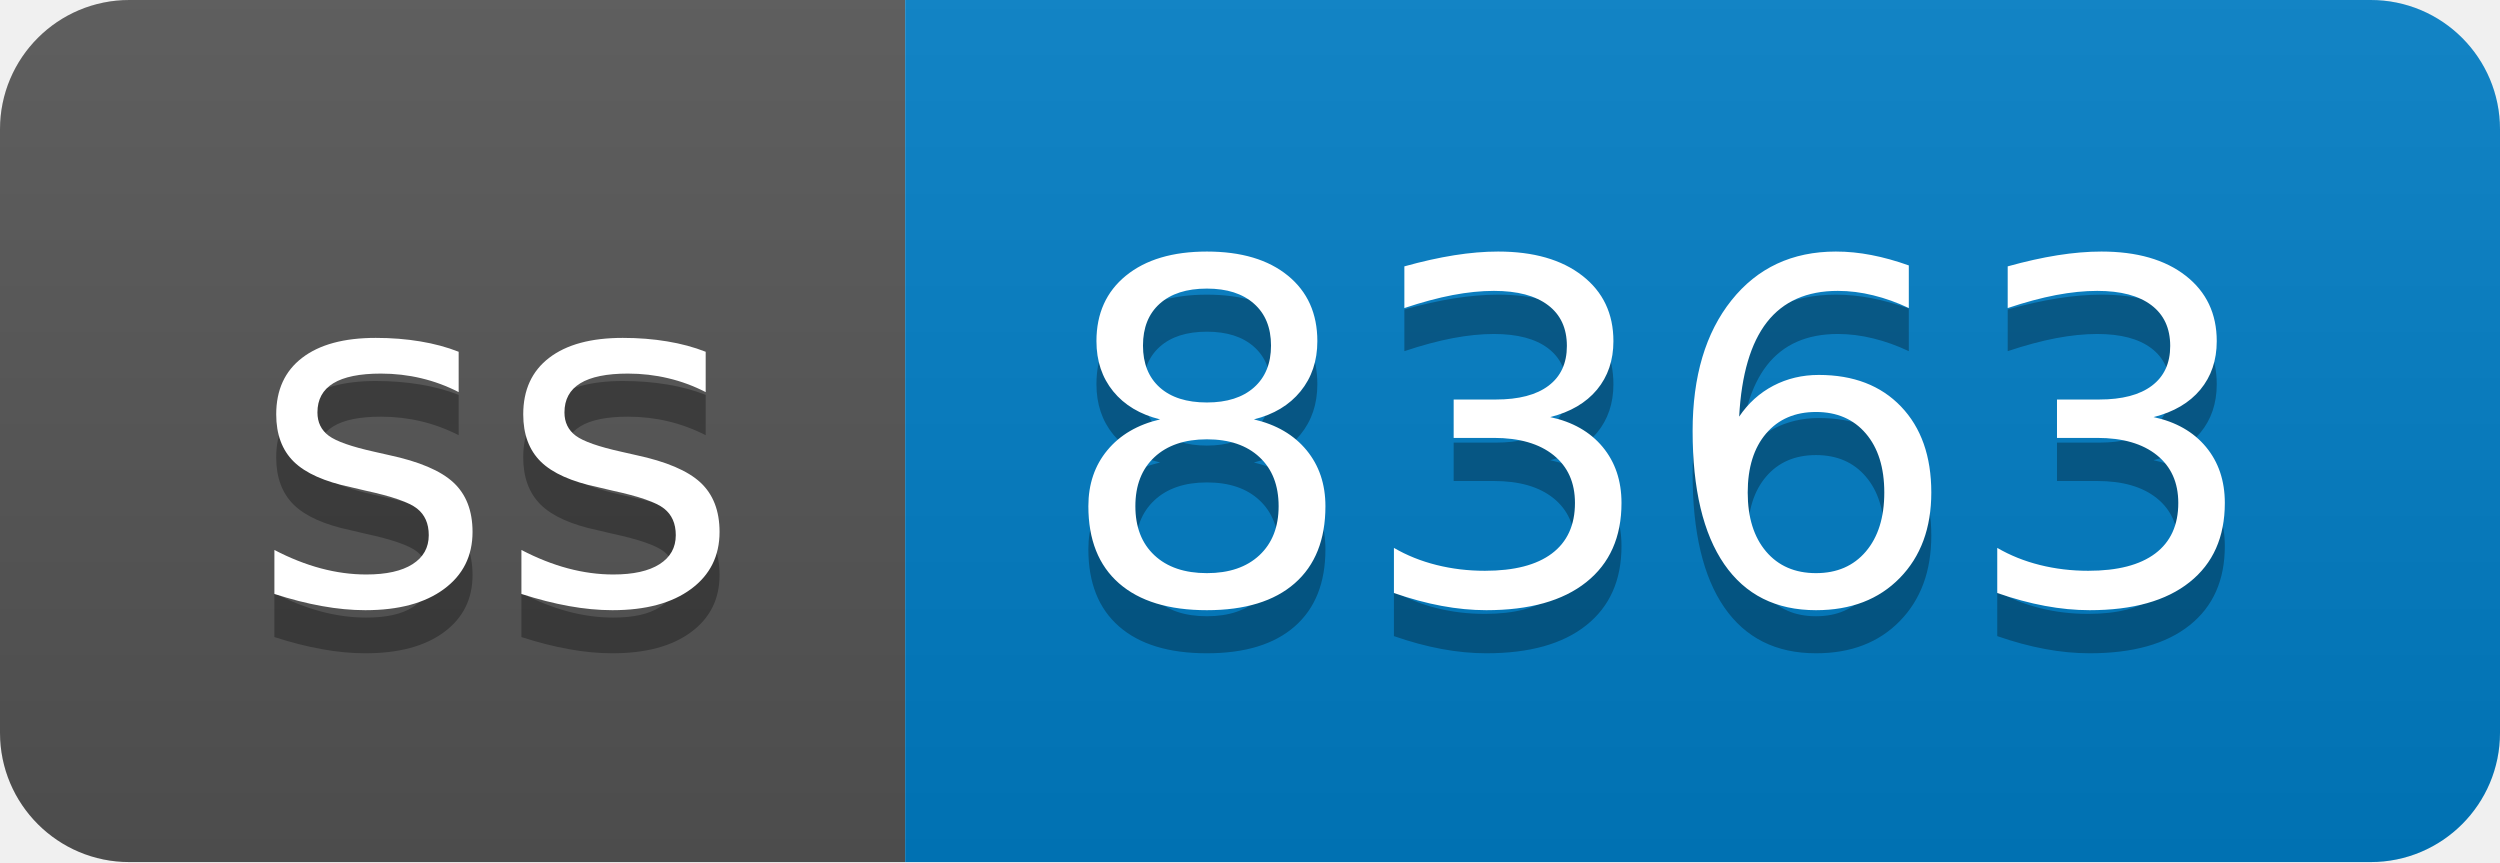
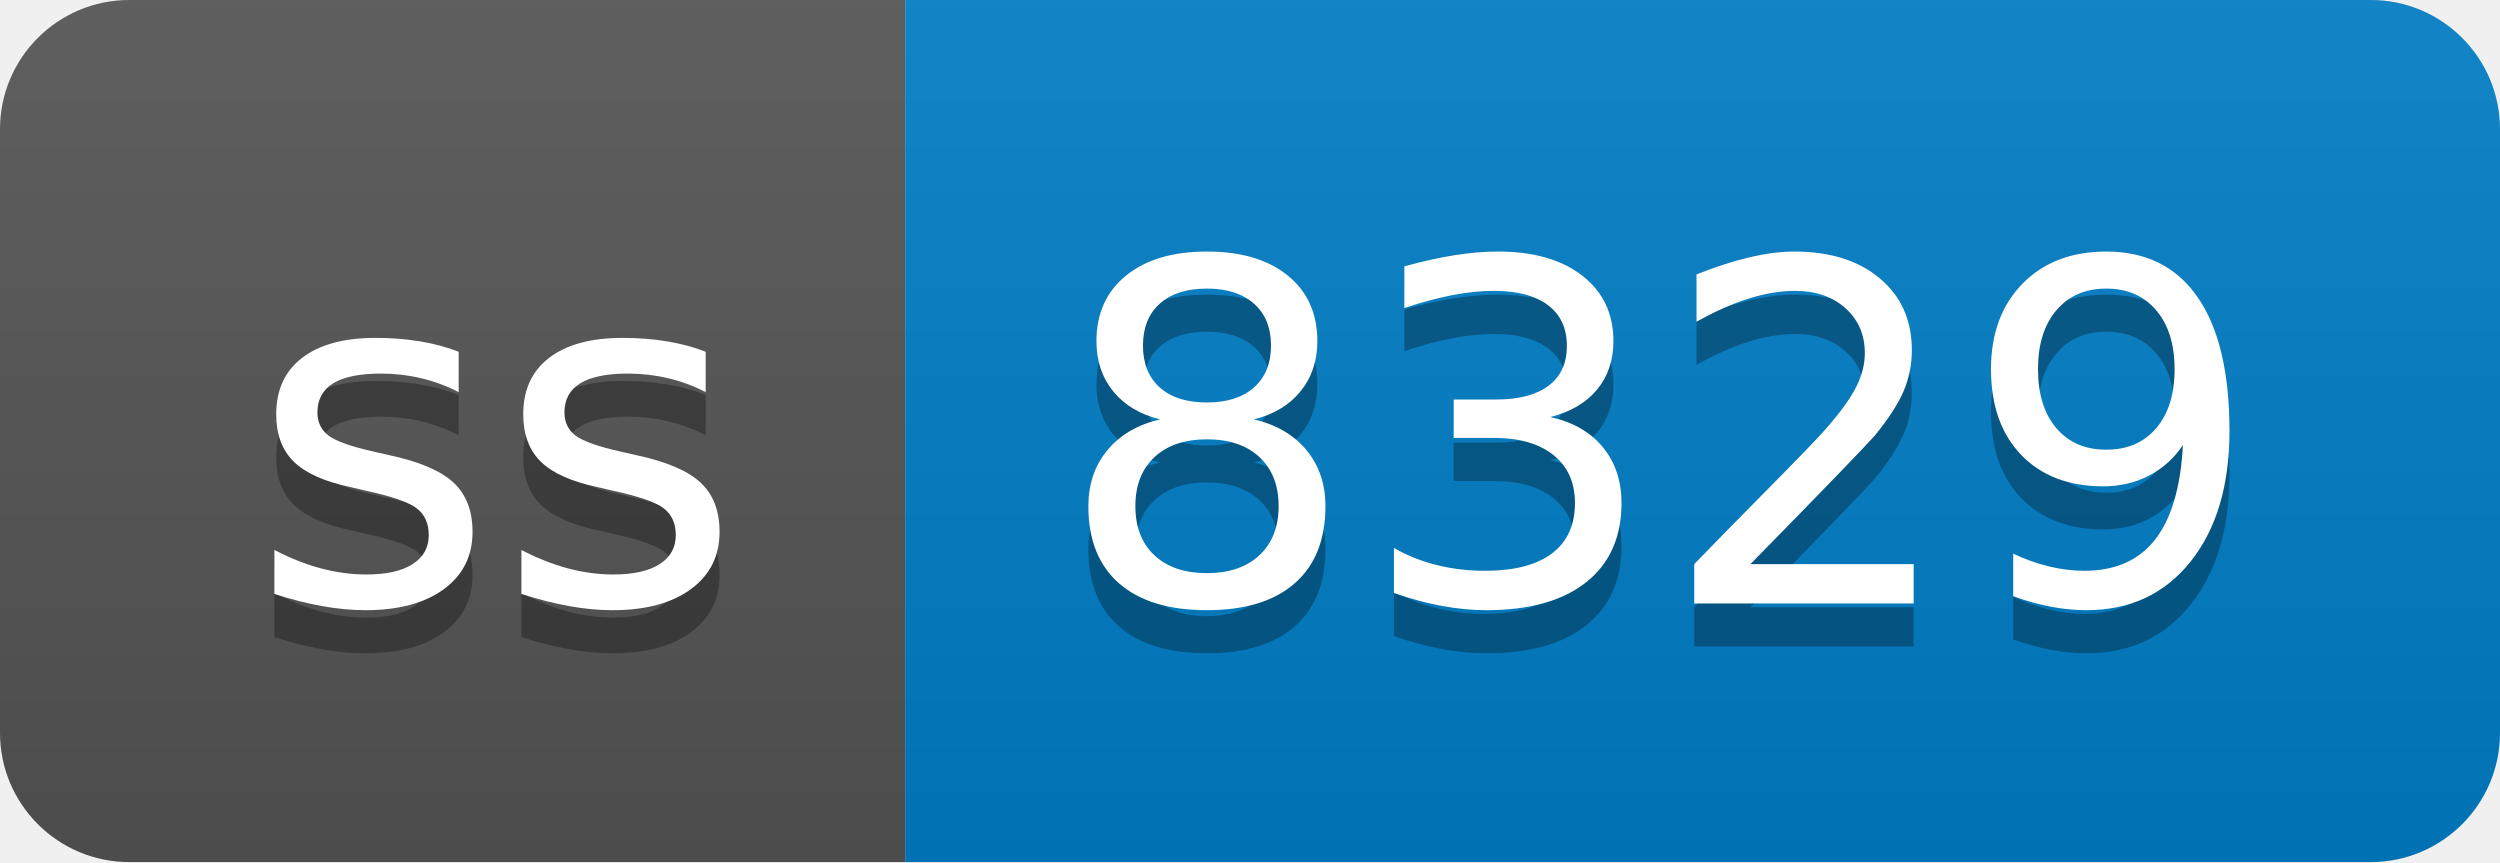
- <svg xmlns="http://www.w3.org/2000/svg" width="58" height="20" role="img" aria-label="ss: 8363">
+ <svg xmlns="http://www.w3.org/2000/svg" width="58" height="20" role="img" aria-label="ss: 8329">
  <linearGradient id="s" x2="0" y2="100%">
    <stop offset="0" stop-color="#bbb" stop-opacity=".1" />
    <stop offset="1" stop-opacity=".1" />
  </linearGradient>
  <clipPath id="r">
    <rect width="58" height="20" rx="3" fill="#fff" />
  </clipPath>
  <g clip-path="url(#r)">
    <rect width="21" height="20" fill="#555" />
    <rect x="21" width="37" height="20" fill="#007ec6" />
    <rect width="58" height="20" fill="url(#s)" />
  </g>
  <g fill="#fff" text-anchor="middle" font-family="Verdana,Geneva,DejaVu Sans,sans-serif" text-rendering="geometricPrecision" font-size="110">
    <text aria-hidden="true" x="115" y="150" fill="#010101" fill-opacity=".3" transform="scale(.1)" textLength="110">ss</text>
    <text x="115" y="140" transform="scale(.1)" fill="#fff" textLength="110">ss</text>
-     <text aria-hidden="true" x="385" y="150" fill="#010101" fill-opacity=".3" transform="scale(.1)" textLength="270">8363</text>
-     <text x="385" y="140" transform="scale(.1)" fill="#fff" textLength="270">8363</text>
+     <text aria-hidden="true" x="385" y="150" fill="#010101" fill-opacity=".3" transform="scale(.1)" textLength="270">8329</text>
+     <text x="385" y="140" transform="scale(.1)" fill="#fff" textLength="270">8329</text>
  </g>
</svg>
